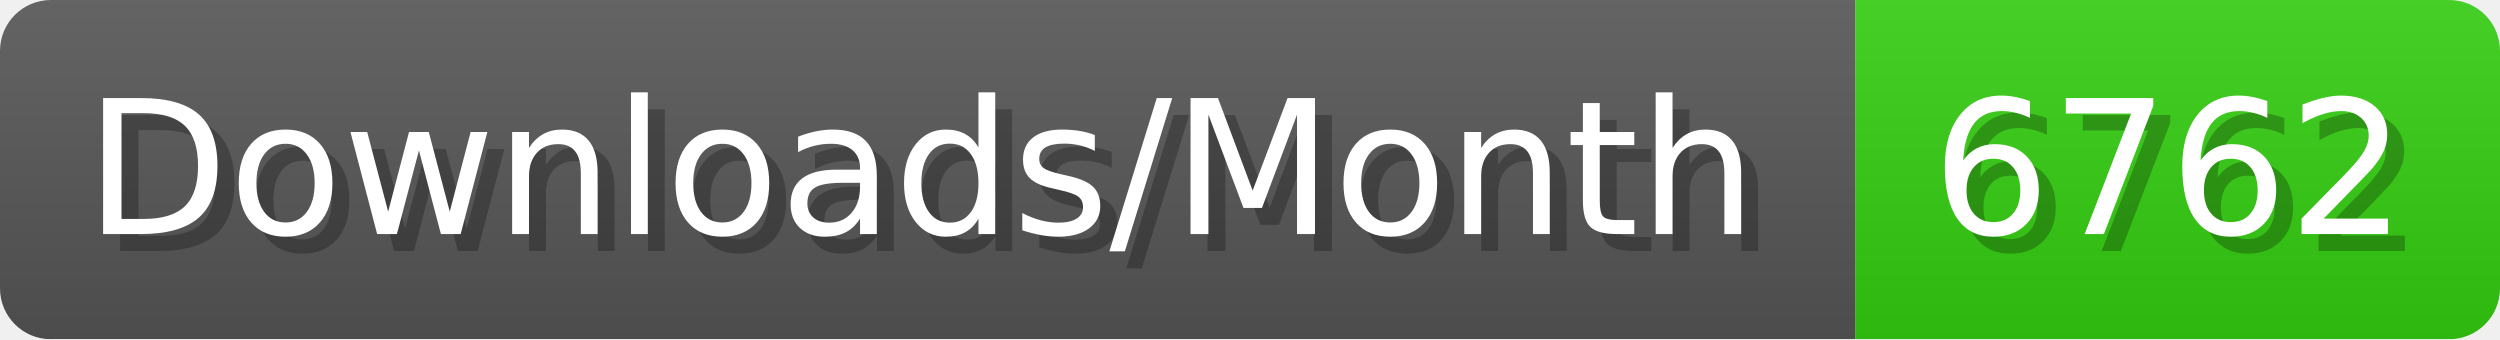
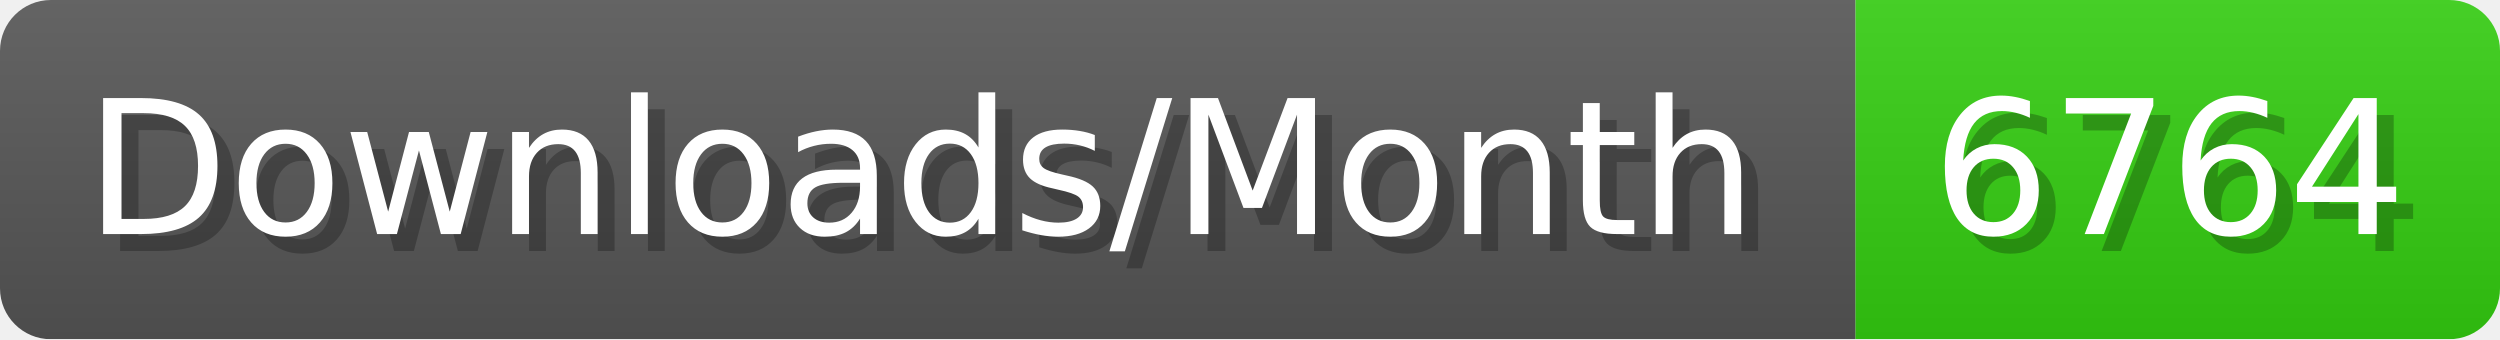
- <svg xmlns="http://www.w3.org/2000/svg" width="147.4" height="20" viewBox="0 0 1474 200" role="img" aria-label="Downloads/Month: 6762">
+ <svg xmlns="http://www.w3.org/2000/svg" width="147.4" height="20" viewBox="0 0 1474 200" role="img" aria-label="Downloads/Month: 6764">
  <linearGradient id="YlXUI" x2="0" y2="100%">
    <stop offset="0" stop-opacity=".1" stop-color="#EEE" />
    <stop offset="1" stop-opacity=".1" />
  </linearGradient>
  <mask id="JHhop">
    <rect width="1474" height="200" rx="30" fill="#FFF" />
  </mask>
  <g mask="url(#JHhop)">
    <rect width="1094" height="200" fill="#555" />
    <rect width="380" height="200" fill="#3C1" x="1094" />
    <rect width="1474" height="200" fill="url(#YlXUI)" />
  </g>
  <g aria-hidden="true" fill="#fff" text-anchor="start" font-family="Verdana,DejaVu Sans,sans-serif" font-size="110">
    <text x="60" y="148" textLength="994" fill="#000" opacity="0.25">Downloads/Month</text>
    <text x="50" y="138" textLength="994">Downloads/Month</text>
-     <text x="1149" y="148" textLength="280" fill="#000" opacity="0.25">6762</text>
-     <text x="1139" y="138" textLength="280">6762</text>
+     <text x="1149" y="148" textLength="280" fill="#000" opacity="0.25">6764</text>
+     <text x="1139" y="138" textLength="280">6764</text>
  </g>
</svg>
